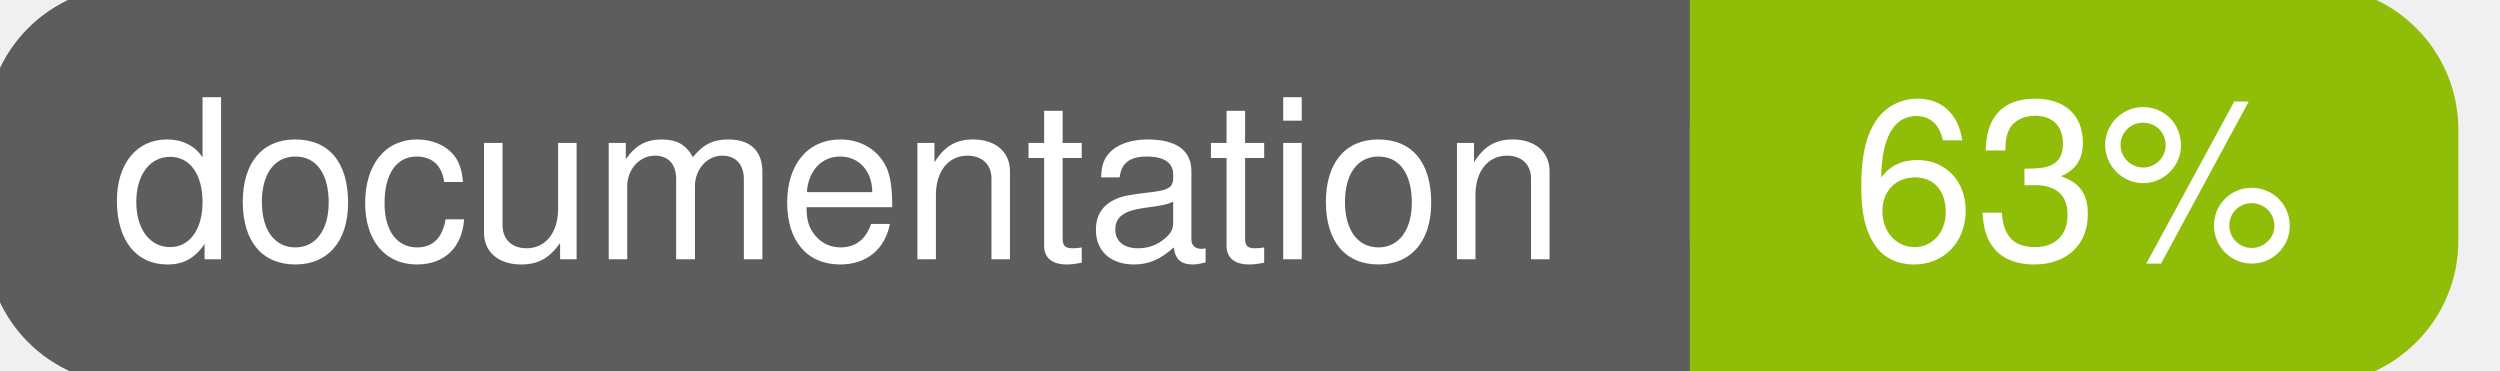
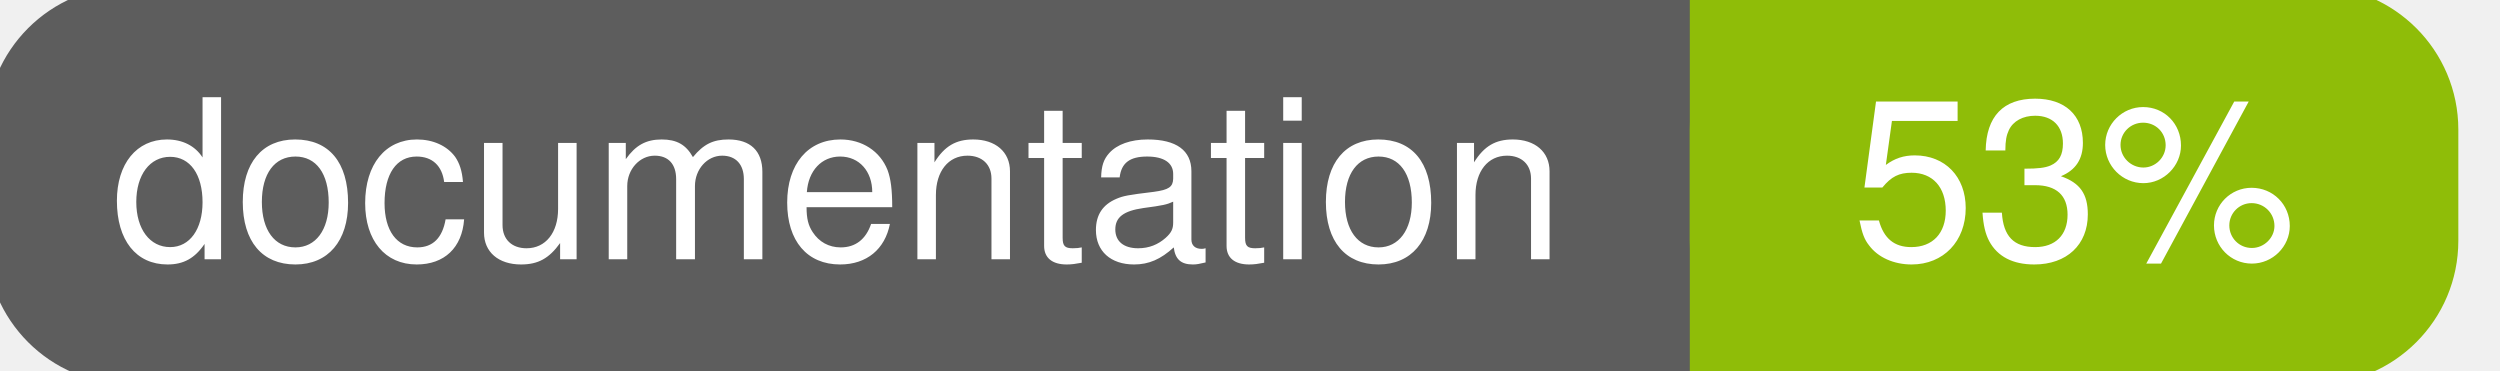
<svg xmlns="http://www.w3.org/2000/svg" width="135" height="20">
  <g>
    <rect id="svg_1" height="20" width="130" y="0" x="0" stroke-width="1.5" stroke="#5d5d5d" fill="#5d5d5d" rx="7" ry="7" />
    <rect id="svg_2" height="20" width="40" y="0" x="92" stroke-width="1.5" stroke="#8fbd08" fill="#8fbd08" rx="7" ry="7" />
    <rect id="svg_3" height="20" width="22" y="0" x="92" stroke-width="1.5" stroke="#8fbd08" fill="#8fbd08" />
    <text xml:space="preserve" text-anchor="start" font-family="Helvetica, Arial, sans-serif" font-size="12" id="svg_4" y="14" x="6" stroke-width="0" stroke="#5d5d5d" fill="#ffffff">documentation</text>
-     <text xml:space="preserve" text-anchor="middle" font-family="Helvetica, Arial, sans-serif" font-size="12" id="svg_5" y="14" x="112" stroke-width="0" stroke="#5d5d5d" fill="#ffffff" style="text-anchor: middle">63%</text>
+     <text xml:space="preserve" text-anchor="middle" font-family="Helvetica, Arial, sans-serif" font-size="12" id="svg_5" y="14" x="112" stroke-width="0" stroke="#5d5d5d" fill="#ffffff" style="text-anchor: middle">53%</text>
  </g>
</svg>
